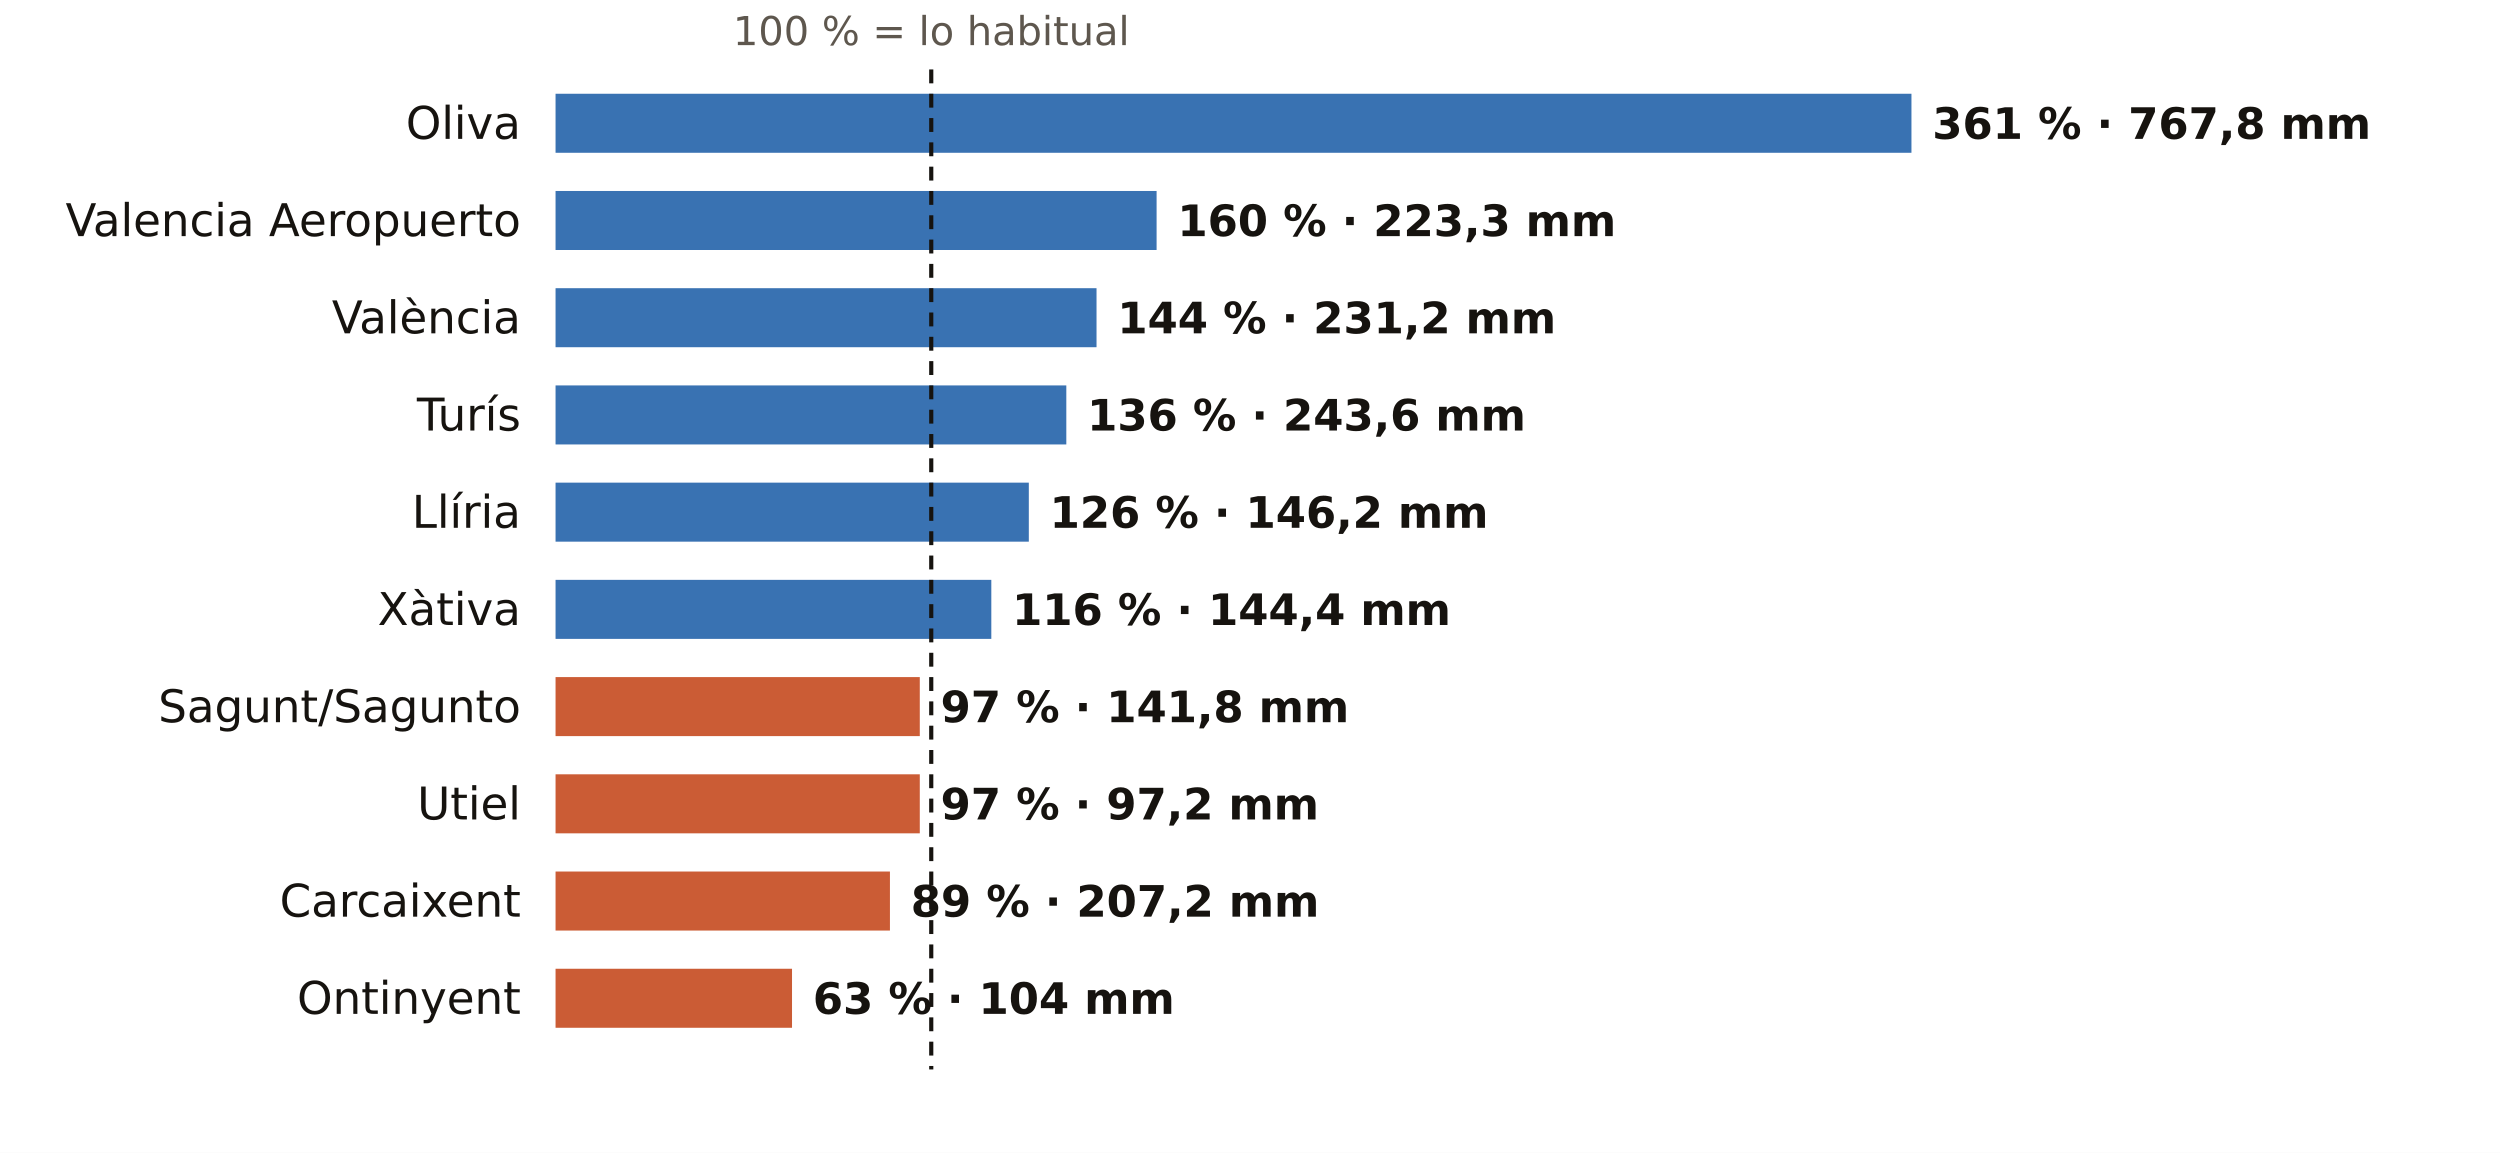
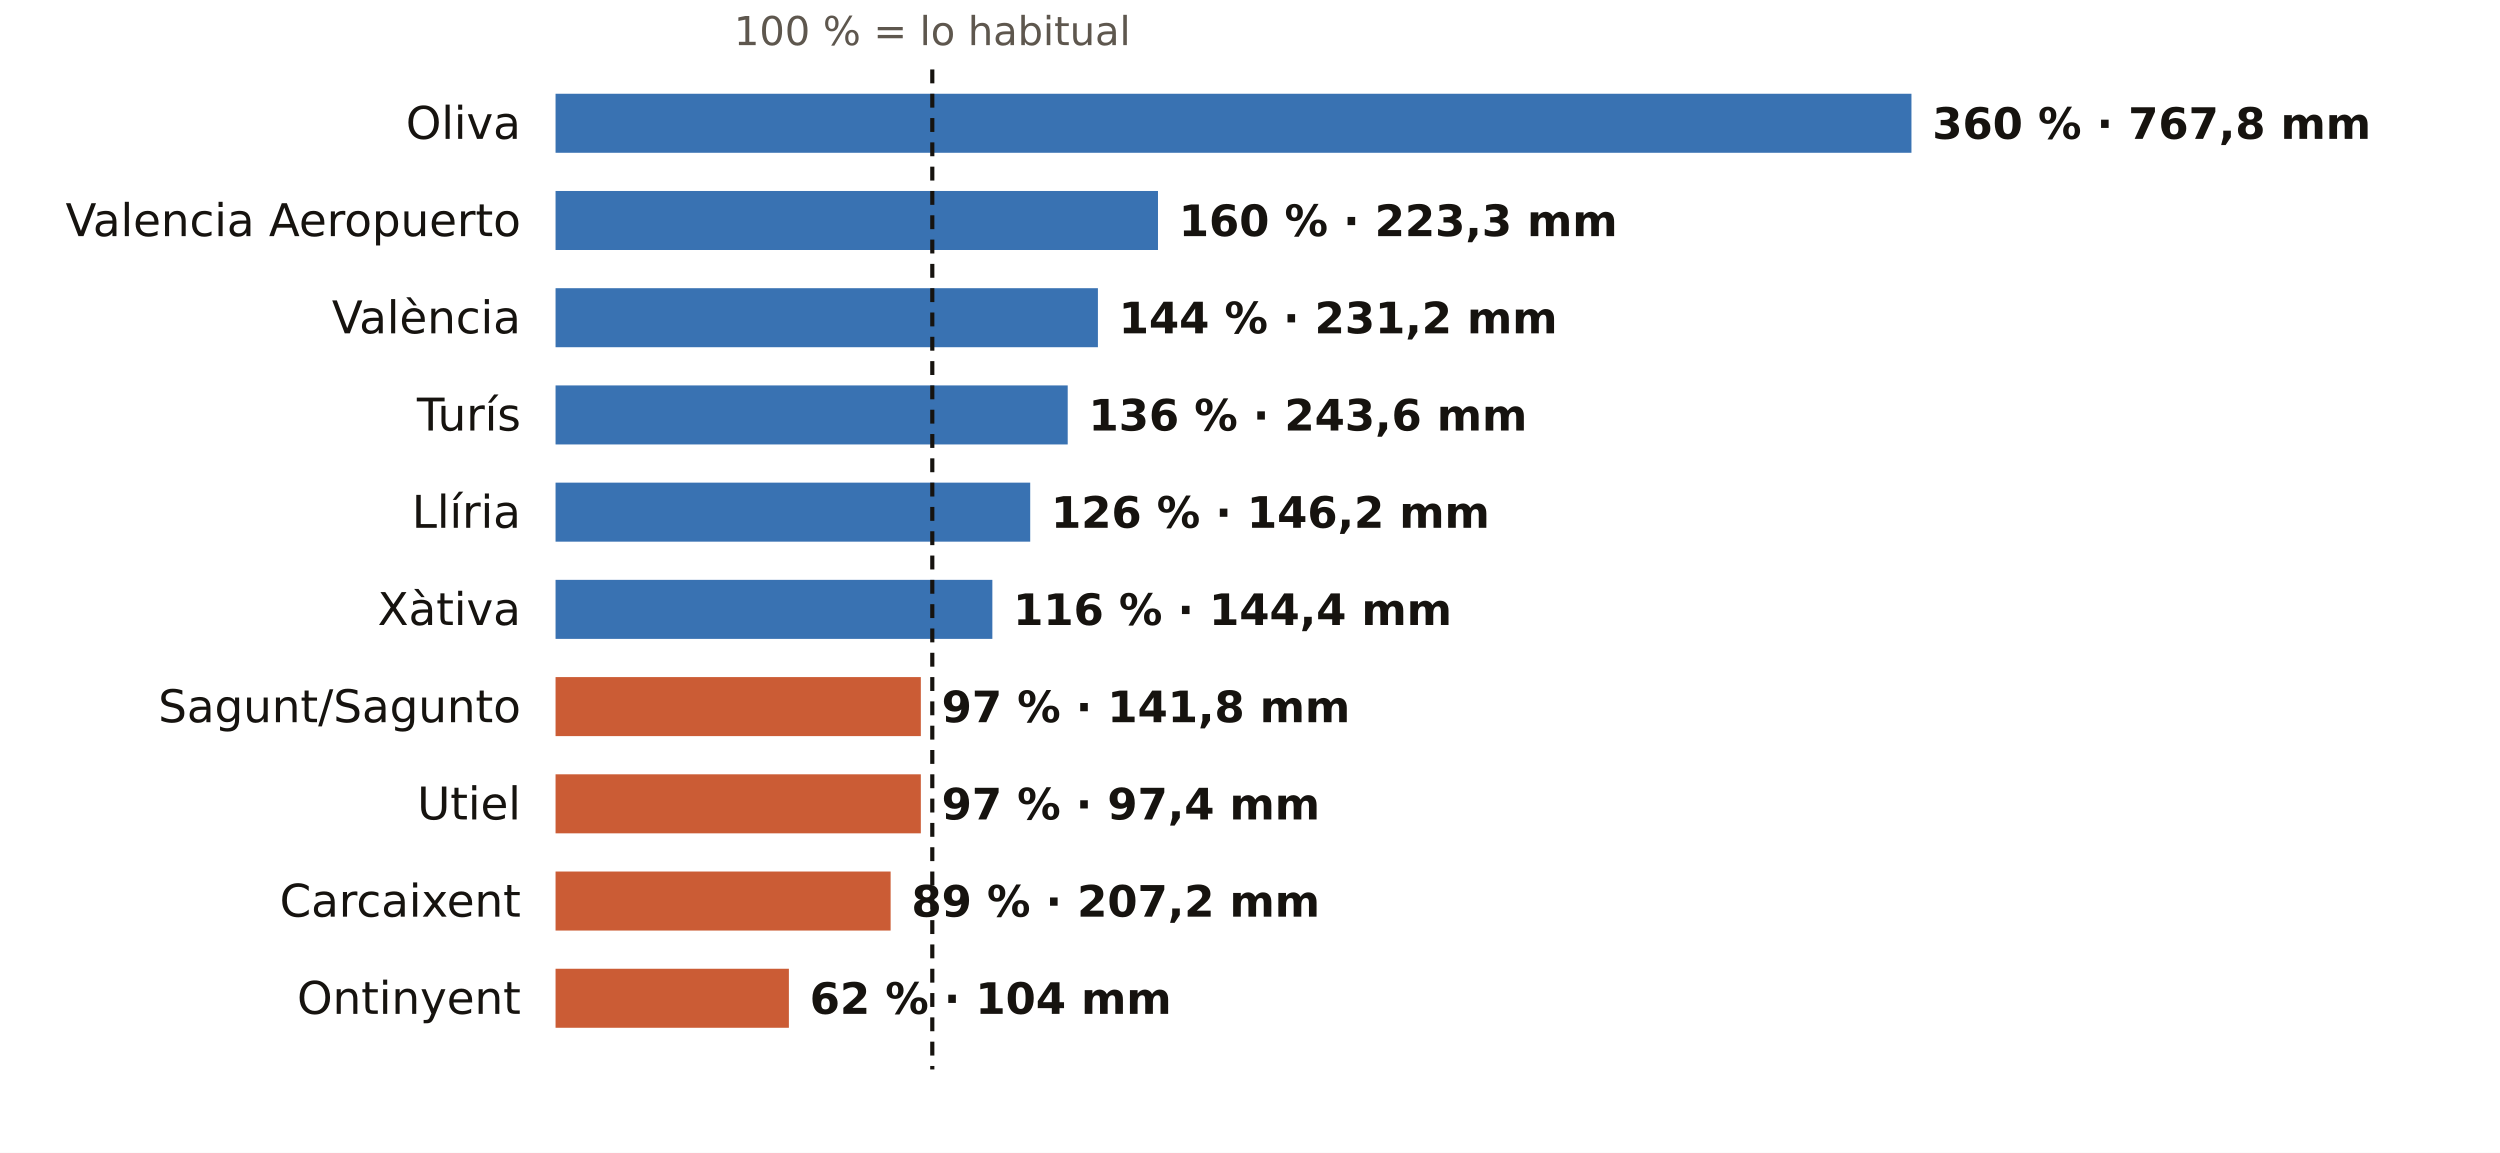
<svg xmlns="http://www.w3.org/2000/svg" viewBox="0 0 720 332" width="720" height="332" role="img" aria-label="El otoño en los pluviómetros de AEMET de Valencia: % de lo habitual">
  <rect width="720" height="332" fill="#FFFFFF" />
-   <text x="268.2" y="13.0" font-size="11.5" fill="#5E574E" text-anchor="middle" font-weight="400" font-family="Public Sans, DejaVu Sans, Arial, sans-serif">100 % = lo habitual</text>
+   <text x="268.5" y="13.0" font-size="11.5" fill="#5E574E" text-anchor="middle" font-weight="400" font-family="Public Sans, DejaVu Sans, Arial, sans-serif">100 % = lo habitual</text>
  <text x="150.0" y="40.0" font-size="13" fill="#16130F" text-anchor="end" font-weight="500" font-family="Public Sans, DejaVu Sans, Arial, sans-serif">Oliva</text>
  <rect x="160" y="27" width="390.5" height="17" fill="#1F5FA8" opacity="0.88" />
-   <text x="556.5" y="40.0" font-size="12.5" fill="#16130F" text-anchor="start" font-weight="600" font-family="Public Sans, DejaVu Sans, Arial, sans-serif">361 % · 767,8 mm</text>
+   <text x="556.5" y="40.0" font-size="12.5" fill="#16130F" text-anchor="start" font-weight="600" font-family="Public Sans, DejaVu Sans, Arial, sans-serif">360 % · 767,8 mm</text>
  <text x="150.0" y="68.0" font-size="13" fill="#16130F" text-anchor="end" font-weight="500" font-family="Public Sans, DejaVu Sans, Arial, sans-serif">Valencia Aeropuerto</text>
-   <rect x="160" y="55" width="173.1" height="17" fill="#1F5FA8" opacity="0.88" />
-   <text x="339.1" y="68.0" font-size="12.5" fill="#16130F" text-anchor="start" font-weight="600" font-family="Public Sans, DejaVu Sans, Arial, sans-serif">160 % · 223,3 mm</text>
+   <rect x="160" y="55" width="173.5" height="17" fill="#1F5FA8" opacity="0.88" />
+   <text x="339.5" y="68.0" font-size="12.5" fill="#16130F" text-anchor="start" font-weight="600" font-family="Public Sans, DejaVu Sans, Arial, sans-serif">160 % · 223,3 mm</text>
  <text x="150.0" y="96.0" font-size="13" fill="#16130F" text-anchor="end" font-weight="500" font-family="Public Sans, DejaVu Sans, Arial, sans-serif">València</text>
-   <rect x="160" y="83" width="155.8" height="17" fill="#1F5FA8" opacity="0.88" />
-   <text x="321.8" y="96.0" font-size="12.5" fill="#16130F" text-anchor="start" font-weight="600" font-family="Public Sans, DejaVu Sans, Arial, sans-serif">144 % · 231,2 mm</text>
+   <rect x="160" y="83" width="156.2" height="17" fill="#1F5FA8" opacity="0.88" />
+   <text x="322.2" y="96.0" font-size="12.5" fill="#16130F" text-anchor="start" font-weight="600" font-family="Public Sans, DejaVu Sans, Arial, sans-serif">144 % · 231,2 mm</text>
  <text x="150.0" y="124.0" font-size="13" fill="#16130F" text-anchor="end" font-weight="500" font-family="Public Sans, DejaVu Sans, Arial, sans-serif">Turís</text>
-   <rect x="160" y="111" width="147.1" height="17" fill="#1F5FA8" opacity="0.88" />
-   <text x="313.1" y="124.0" font-size="12.5" fill="#16130F" text-anchor="start" font-weight="600" font-family="Public Sans, DejaVu Sans, Arial, sans-serif">136 % · 243,6 mm</text>
+   <rect x="160" y="111" width="147.5" height="17" fill="#1F5FA8" opacity="0.88" />
+   <text x="313.5" y="124.0" font-size="12.5" fill="#16130F" text-anchor="start" font-weight="600" font-family="Public Sans, DejaVu Sans, Arial, sans-serif">136 % · 243,6 mm</text>
  <text x="150.0" y="152.0" font-size="13" fill="#16130F" text-anchor="end" font-weight="500" font-family="Public Sans, DejaVu Sans, Arial, sans-serif">Llíria</text>
-   <rect x="160" y="139" width="136.3" height="17" fill="#1F5FA8" opacity="0.88" />
-   <text x="302.3" y="152.0" font-size="12.5" fill="#16130F" text-anchor="start" font-weight="600" font-family="Public Sans, DejaVu Sans, Arial, sans-serif">126 % · 146,2 mm</text>
+   <rect x="160" y="139" width="136.7" height="17" fill="#1F5FA8" opacity="0.88" />
+   <text x="302.7" y="152.0" font-size="12.5" fill="#16130F" text-anchor="start" font-weight="600" font-family="Public Sans, DejaVu Sans, Arial, sans-serif">126 % · 146,2 mm</text>
  <text x="150.0" y="180.0" font-size="13" fill="#16130F" text-anchor="end" font-weight="500" font-family="Public Sans, DejaVu Sans, Arial, sans-serif">Xàtiva</text>
-   <rect x="160" y="167" width="125.5" height="17" fill="#1F5FA8" opacity="0.88" />
-   <text x="291.5" y="180.0" font-size="12.5" fill="#16130F" text-anchor="start" font-weight="600" font-family="Public Sans, DejaVu Sans, Arial, sans-serif">116 % · 144,4 mm</text>
+   <rect x="160" y="167" width="125.8" height="17" fill="#1F5FA8" opacity="0.88" />
+   <text x="291.8" y="180.0" font-size="12.5" fill="#16130F" text-anchor="start" font-weight="600" font-family="Public Sans, DejaVu Sans, Arial, sans-serif">116 % · 144,4 mm</text>
  <text x="150.0" y="208.0" font-size="13" fill="#16130F" text-anchor="end" font-weight="500" font-family="Public Sans, DejaVu Sans, Arial, sans-serif">Sagunt/Sagunto</text>
-   <rect x="160" y="195" width="104.9" height="17" fill="#C4461A" opacity="0.88" />
-   <text x="270.9" y="208.0" font-size="12.5" fill="#16130F" text-anchor="start" font-weight="600" font-family="Public Sans, DejaVu Sans, Arial, sans-serif">97 % · 141,8 mm</text>
+   <rect x="160" y="195" width="105.2" height="17" fill="#C4461A" opacity="0.88" />
+   <text x="271.2" y="208.0" font-size="12.5" fill="#16130F" text-anchor="start" font-weight="600" font-family="Public Sans, DejaVu Sans, Arial, sans-serif">97 % · 141,8 mm</text>
  <text x="150.0" y="236.0" font-size="13" fill="#16130F" text-anchor="end" font-weight="500" font-family="Public Sans, DejaVu Sans, Arial, sans-serif">Utiel</text>
-   <rect x="160" y="223" width="104.9" height="17" fill="#C4461A" opacity="0.88" />
-   <text x="270.9" y="236.0" font-size="12.5" fill="#16130F" text-anchor="start" font-weight="600" font-family="Public Sans, DejaVu Sans, Arial, sans-serif">97 % · 97,2 mm</text>
+   <rect x="160" y="223" width="105.2" height="17" fill="#C4461A" opacity="0.88" />
+   <text x="271.2" y="236.0" font-size="12.5" fill="#16130F" text-anchor="start" font-weight="600" font-family="Public Sans, DejaVu Sans, Arial, sans-serif">97 % · 97,4 mm</text>
  <text x="150.0" y="264.0" font-size="13" fill="#16130F" text-anchor="end" font-weight="500" font-family="Public Sans, DejaVu Sans, Arial, sans-serif">Carcaixent</text>
-   <rect x="160" y="251" width="96.3" height="17" fill="#C4461A" opacity="0.88" />
-   <text x="262.3" y="264.0" font-size="12.5" fill="#16130F" text-anchor="start" font-weight="600" font-family="Public Sans, DejaVu Sans, Arial, sans-serif">89 % · 207,2 mm</text>
+   <rect x="160" y="251" width="96.5" height="17" fill="#C4461A" opacity="0.88" />
+   <text x="262.5" y="264.0" font-size="12.5" fill="#16130F" text-anchor="start" font-weight="600" font-family="Public Sans, DejaVu Sans, Arial, sans-serif">89 % · 207,2 mm</text>
  <text x="150.0" y="292.0" font-size="13" fill="#16130F" text-anchor="end" font-weight="500" font-family="Public Sans, DejaVu Sans, Arial, sans-serif">Ontinyent</text>
-   <rect x="160" y="279" width="68.1" height="17" fill="#C4461A" opacity="0.88" />
-   <text x="234.1" y="292.0" font-size="12.5" fill="#16130F" text-anchor="start" font-weight="600" font-family="Public Sans, DejaVu Sans, Arial, sans-serif">63 % · 104 mm</text>
-   <line x1="268.2" x2="268.2" y1="20" y2="308" stroke="#16130F" stroke-width="1.2" stroke-dasharray="4 3" />
+   <rect x="160" y="279" width="67.2" height="17" fill="#C4461A" opacity="0.88" />
+   <text x="233.2" y="292.0" font-size="12.5" fill="#16130F" text-anchor="start" font-weight="600" font-family="Public Sans, DejaVu Sans, Arial, sans-serif">62 % · 104 mm</text>
+   <line x1="268.5" x2="268.5" y1="20" y2="308" stroke="#16130F" stroke-width="1.2" stroke-dasharray="4 3" />
</svg>
